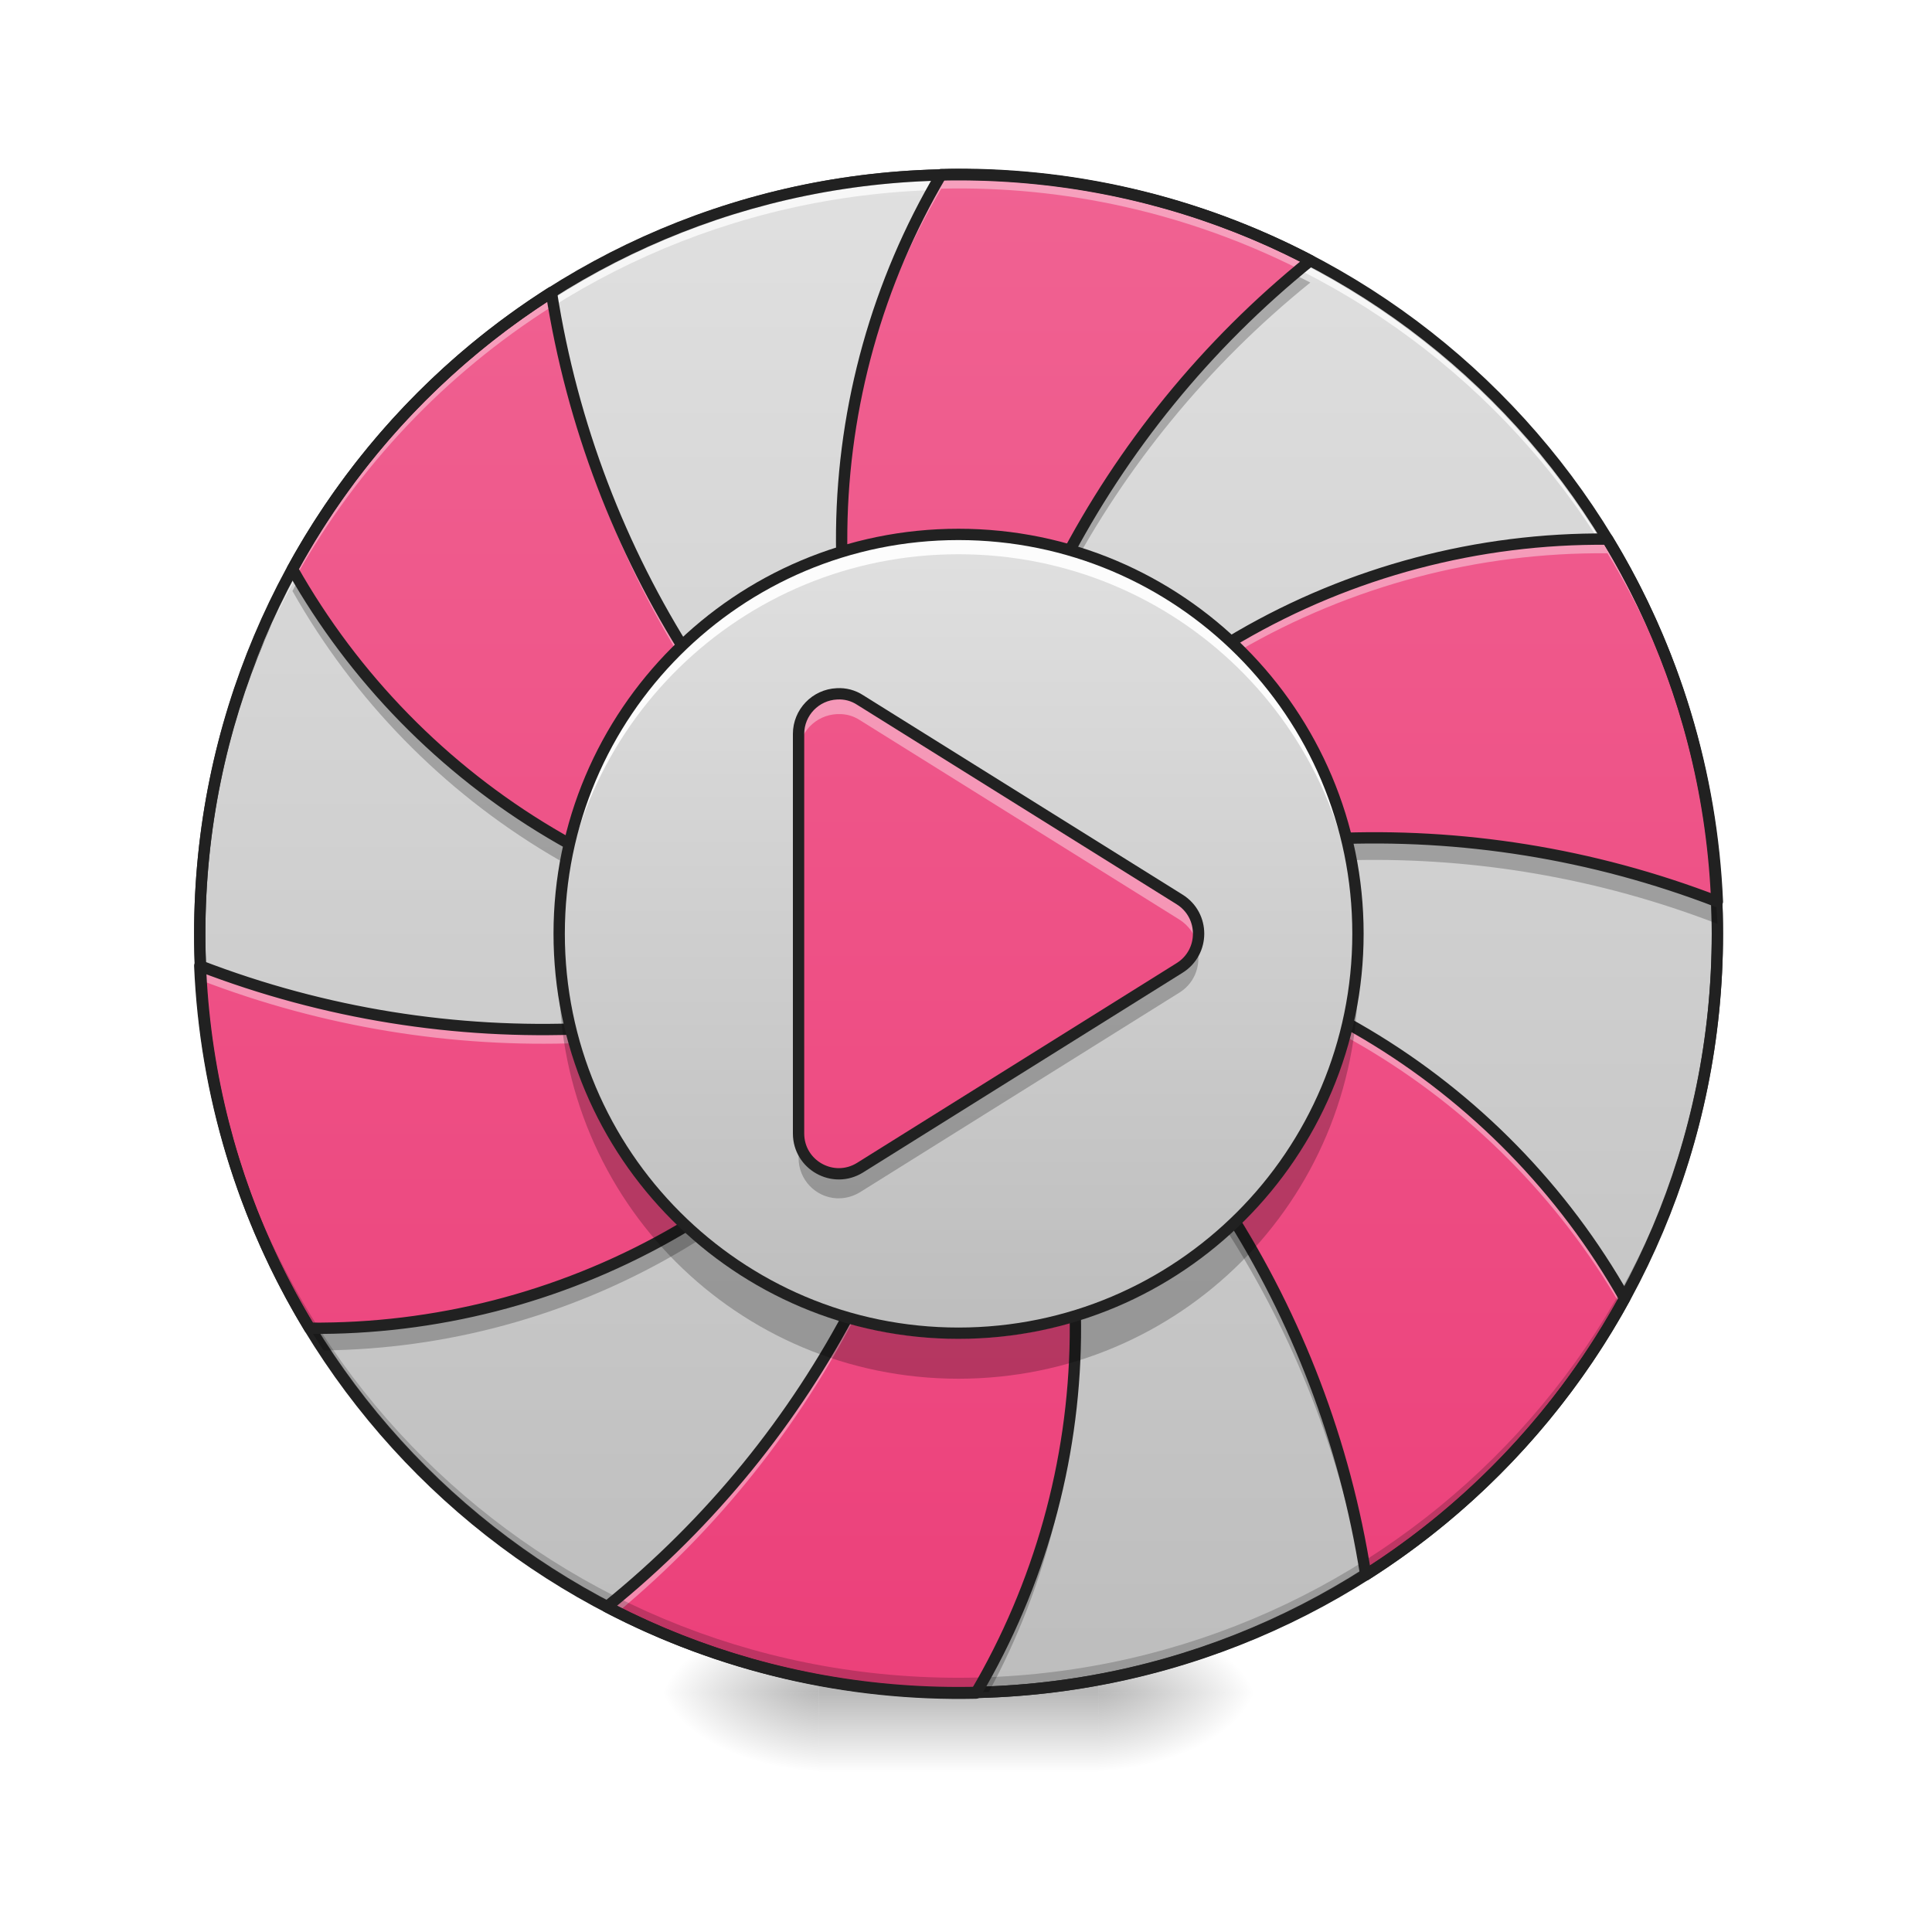
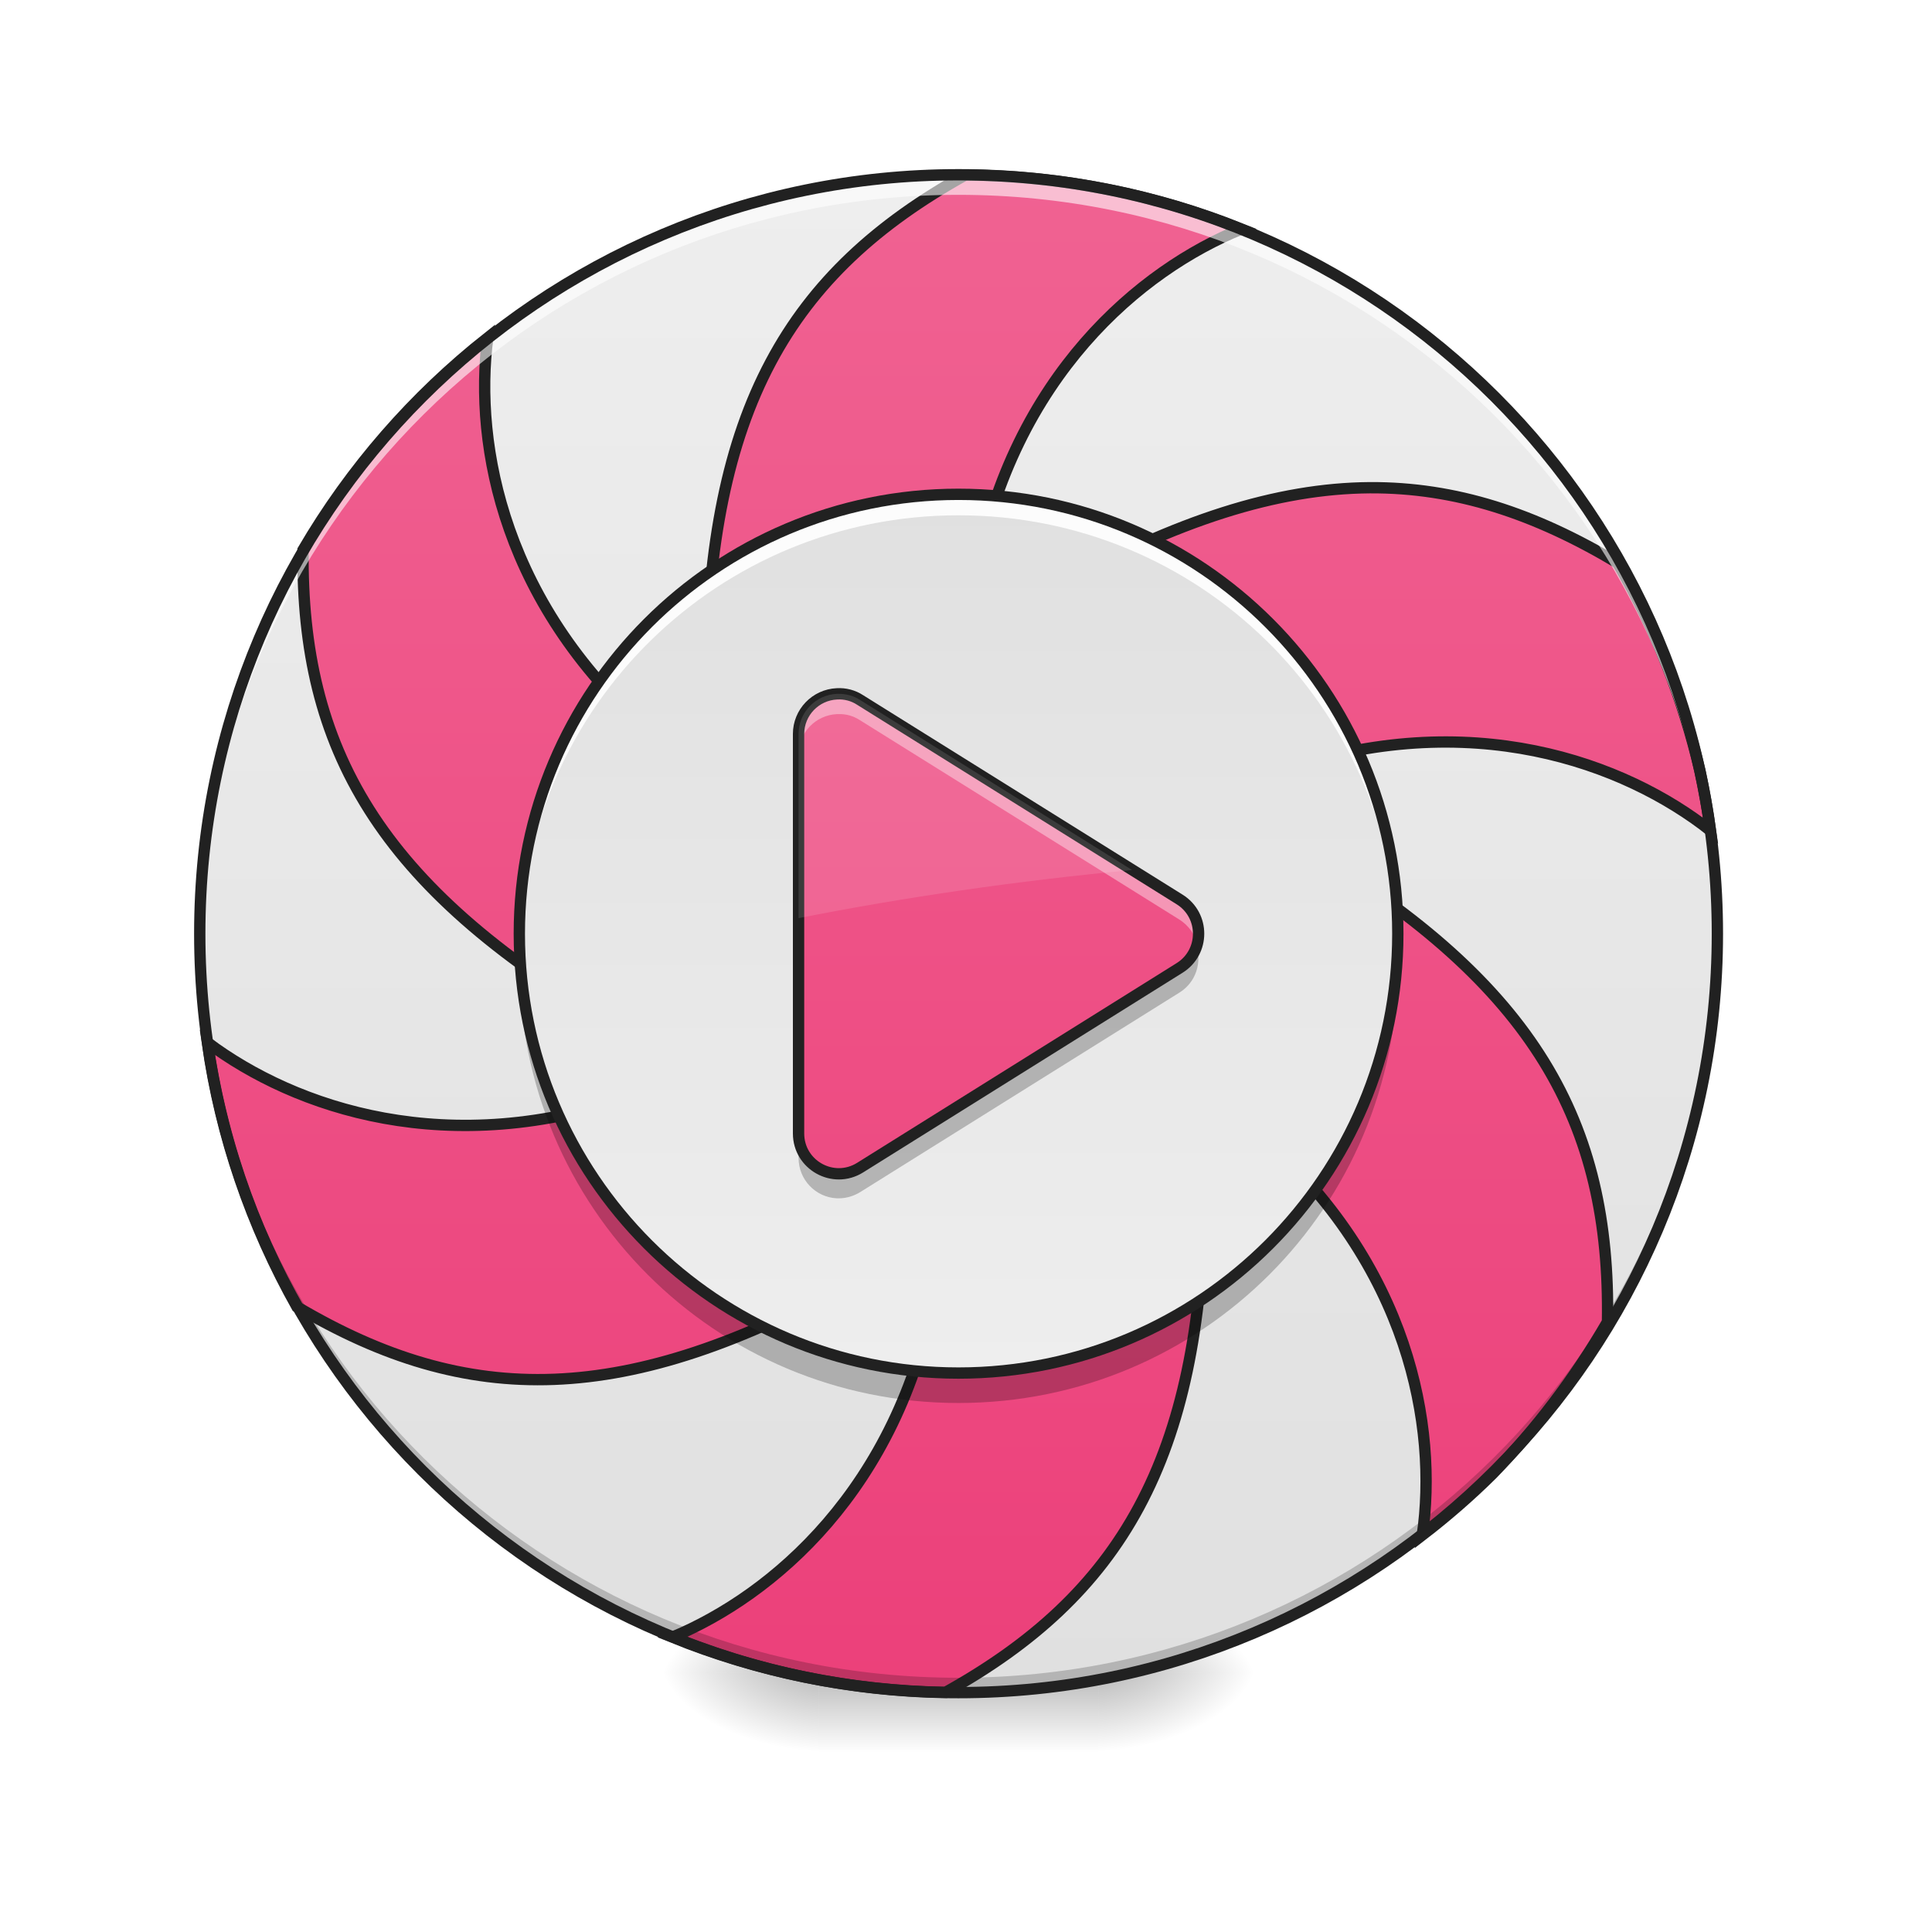
<svg xmlns="http://www.w3.org/2000/svg" width="32px" height="32px" viewBox="0 0 32 32" version="1.1">
  <defs>
-     <radialGradient id="radial0" gradientUnits="userSpaceOnUse" cx="450.909" cy="189.579" fx="450.909" fy="189.579" r="21.167" gradientTransform="matrix(0.00000017417,-0.0781325,-0.140638,-0.000000101539,44.52315,63.59533)">
+     <radialGradient id="radial0" gradientUnits="userSpaceOnUse" cx="450.909" cy="189.579" fx="450.909" fy="189.579" r="21.167" gradientTransform="matrix(0.00000017417,-0.0781325,-0.140638,-0.000000101539,44.52315,63.26457)">
      <stop offset="0" style="stop-color:rgb(0%,0%,0%);stop-opacity:0.314;" />
      <stop offset="0.222" style="stop-color:rgb(0%,0%,0%);stop-opacity:0.275;" />
      <stop offset="1" style="stop-color:rgb(0%,0%,0%);stop-opacity:0;" />
    </radialGradient>
-     <radialGradient id="radial1" gradientUnits="userSpaceOnUse" cx="450.909" cy="189.579" fx="450.909" fy="189.579" r="21.167" gradientTransform="matrix(-0.00000017417,0.0781325,0.140638,0.000000101539,-12.77012,-7.527482)">
+     <radialGradient id="radial1" gradientUnits="userSpaceOnUse" cx="450.909" cy="189.579" fx="450.909" fy="189.579" r="21.167" gradientTransform="matrix(-0.00000017417,0.0781325,0.140638,0.000000101539,-12.77012,-7.85824)">
      <stop offset="0" style="stop-color:rgb(0%,0%,0%);stop-opacity:0.314;" />
      <stop offset="0.222" style="stop-color:rgb(0%,0%,0%);stop-opacity:0.275;" />
      <stop offset="1" style="stop-color:rgb(0%,0%,0%);stop-opacity:0;" />
    </radialGradient>
-     <radialGradient id="radial2" gradientUnits="userSpaceOnUse" cx="450.909" cy="189.579" fx="450.909" fy="189.579" r="21.167" gradientTransform="matrix(-0.00000017417,-0.0781325,0.140638,-0.000000101539,-12.77012,63.59533)">
+     <radialGradient id="radial2" gradientUnits="userSpaceOnUse" cx="450.909" cy="189.579" fx="450.909" fy="189.579" r="21.167" gradientTransform="matrix(-0.00000017417,-0.0781325,0.140638,-0.000000101539,-12.77012,63.26457)">
      <stop offset="0" style="stop-color:rgb(0%,0%,0%);stop-opacity:0.314;" />
      <stop offset="0.222" style="stop-color:rgb(0%,0%,0%);stop-opacity:0.275;" />
      <stop offset="1" style="stop-color:rgb(0%,0%,0%);stop-opacity:0;" />
    </radialGradient>
-     <radialGradient id="radial3" gradientUnits="userSpaceOnUse" cx="450.909" cy="189.579" fx="450.909" fy="189.579" r="21.167" gradientTransform="matrix(0.00000017417,0.0781325,-0.140638,0.000000101539,44.52315,-7.527483)">
+     <radialGradient id="radial3" gradientUnits="userSpaceOnUse" cx="450.909" cy="189.579" fx="450.909" fy="189.579" r="21.167" gradientTransform="matrix(0.00000017417,0.0781325,-0.140638,0.000000101539,44.52315,-7.858241)">
      <stop offset="0" style="stop-color:rgb(0%,0%,0%);stop-opacity:0.314;" />
      <stop offset="0.222" style="stop-color:rgb(0%,0%,0%);stop-opacity:0.275;" />
      <stop offset="1" style="stop-color:rgb(0%,0%,0%);stop-opacity:0;" />
    </radialGradient>
-     <linearGradient id="linear0" gradientUnits="userSpaceOnUse" x1="255.323" y1="233.5" x2="255.323" y2="254.667" gradientTransform="matrix(0.0133601,0,0,0.062506,12.46539,13.43878)">
+     <linearGradient id="linear0" gradientUnits="userSpaceOnUse" x1="255.323" y1="233.5" x2="255.323" y2="254.667" gradientTransform="matrix(0.0133601,0,0,0.062506,12.46539,13.10802)">
      <stop offset="0" style="stop-color:rgb(0%,0%,0%);stop-opacity:0.275;" />
      <stop offset="1" style="stop-color:rgb(0%,0%,0%);stop-opacity:0;" />
    </linearGradient>
-     <linearGradient id="linear1" gradientUnits="userSpaceOnUse" x1="296.333" y1="233.5" x2="296.333" y2="-168.667">
-       <stop offset="0" style="stop-color:rgb(74.118%,74.118%,74.118%);stop-opacity:1;" />
+     <linearGradient id="linear1" gradientUnits="userSpaceOnUse" x1="338.667" y1="-168.667" x2="338.667" y2="233.5" gradientTransform="matrix(0.062506,0,0,0.062506,0,13.43878)">
+       <stop offset="0" style="stop-color:rgb(93.333%,93.333%,93.333%);stop-opacity:1;" />
      <stop offset="1" style="stop-color:rgb(87.843%,87.843%,87.843%);stop-opacity:1;" />
    </linearGradient>
-     <linearGradient id="linear2" gradientUnits="userSpaceOnUse" x1="-39.877" y1="-15.691" x2="161.206" y2="-363.977" gradientTransform="matrix(0.0541318,-0.031253,0.031253,0.0541318,19.84857,27.63701)">
+     <linearGradient id="linear2" gradientUnits="userSpaceOnUse" x1="960" y1="1695.118" x2="960" y2="175.118" gradientTransform="matrix(0.016538,0,0,0.016538,0,0)">
      <stop offset="0" style="stop-color:rgb(92.549%,25.098%,47.843%);stop-opacity:1;" />
      <stop offset="1" style="stop-color:rgb(94.118%,38.431%,57.255%);stop-opacity:1;" />
    </linearGradient>
-     <linearGradient id="linear3" gradientUnits="userSpaceOnUse" x1="275.167" y1="127.667" x2="275.167" y2="-62.833" gradientTransform="matrix(0.0694511,0,0,0.0694511,-1.764057,13.21365)">
-       <stop offset="0" style="stop-color:rgb(74.118%,74.118%,74.118%);stop-opacity:1;" />
+     <linearGradient id="linear3" gradientUnits="userSpaceOnUse" x1="288.636" y1="127.667" x2="288.636" y2="-62.833" gradientTransform="matrix(0.0763962,0,0,0.0763962,-3.528115,12.98851)">
+       <stop offset="0" style="stop-color:rgb(93.333%,93.333%,93.333%);stop-opacity:1;" />
      <stop offset="1" style="stop-color:rgb(87.843%,87.843%,87.843%);stop-opacity:1;" />
    </linearGradient>
    <linearGradient id="linear4" gradientUnits="userSpaceOnUse" x1="254" y1="233.5" x2="254" y2="-168.667" gradientTransform="matrix(0.062506,0,0,0.062506,0,13.43878)">
      <stop offset="0" style="stop-color:rgb(92.549%,25.098%,47.843%);stop-opacity:1;" />
      <stop offset="1" style="stop-color:rgb(94.118%,38.431%,57.255%);stop-opacity:1;" />
    </linearGradient>
  </defs>
  <g id="surface1">
-     <path style=" stroke:none;fill-rule:nonzero;fill:url(#radial0);" d="M 18.191 28.035 L 20.84 28.035 L 20.84 26.711 L 18.191 26.711 Z M 18.191 28.035 " />
-     <path style=" stroke:none;fill-rule:nonzero;fill:url(#radial1);" d="M 13.562 28.035 L 10.914 28.035 L 10.914 29.355 L 13.562 29.355 Z M 13.562 28.035 " />
-     <path style=" stroke:none;fill-rule:nonzero;fill:url(#radial2);" d="M 13.562 28.035 L 10.914 28.035 L 10.914 26.711 L 13.562 26.711 Z M 13.562 28.035 " />
-     <path style=" stroke:none;fill-rule:nonzero;fill:url(#radial3);" d="M 18.191 28.035 L 20.84 28.035 L 20.84 29.355 L 18.191 29.355 Z M 18.191 28.035 " />
-     <path style=" stroke:none;fill-rule:nonzero;fill:url(#linear0);" d="M 13.562 27.703 L 18.191 27.703 L 18.191 29.355 L 13.562 29.355 Z M 13.562 27.703 " />
-     <path style="fill-rule:nonzero;fill:url(#linear1);stroke-width:3;stroke-linecap:round;stroke-linejoin:miter;stroke:rgb(20%,20%,20%);stroke-opacity:1;stroke-miterlimit:4;" d="M 253.976 -168.692 C 365.028 -168.692 455.082 -78.638 455.082 32.414 C 455.082 143.466 365.028 233.52 253.976 233.52 C 142.924 233.52 52.932 143.466 52.932 32.414 C 52.932 -78.638 142.924 -168.692 253.976 -168.692 Z M 253.976 -168.692 " transform="matrix(0.062506,0,0,0.062506,0,13.43878)" />
-     <path style=" stroke:none;fill-rule:nonzero;fill:rgb(100%,100%,100%);fill-opacity:0.736;" d="M 15.875 2.895 C 8.914 2.895 3.309 8.5 3.309 15.465 C 3.309 15.508 3.309 15.547 3.309 15.59 C 3.375 8.684 8.953 3.141 15.875 3.141 C 22.797 3.141 28.379 8.684 28.445 15.59 C 28.445 15.547 28.445 15.508 28.445 15.465 C 28.445 8.5 22.84 2.895 15.875 2.895 Z M 15.875 2.895 " />
-     <path style=" stroke:none;fill-rule:nonzero;fill:url(#linear2);" d="M 9.133 4.844 C 7.344 5.98 5.863 7.559 4.844 9.426 C 6.883 13.035 10.754 15.465 15.215 15.465 C 15.422 15.465 15.629 15.461 15.832 15.449 C 12.312 13.039 9.824 9.25 9.133 4.844 Z M 15.59 2.891 C 13.48 6.461 13.316 11.031 15.547 14.891 C 15.648 15.07 15.758 15.246 15.867 15.418 C 16.195 11.168 18.234 7.117 21.703 4.316 C 19.824 3.332 17.719 2.84 15.59 2.891 Z M 3.309 15.996 C 3.398 18.113 4.023 20.184 5.129 22 C 9.277 22.039 13.316 19.902 15.547 16.039 C 15.648 15.859 15.746 15.68 15.84 15.496 C 11.996 17.336 7.469 17.598 3.309 15.996 Z M 20.527 10.543 C 18.793 11.555 17.289 13.02 16.207 14.891 C 16.105 15.07 16.004 15.25 15.914 15.434 C 19.758 13.594 24.285 13.332 28.445 14.934 C 28.355 12.816 27.73 10.746 26.625 8.93 C 24.484 8.91 22.375 9.469 20.527 10.543 Z M 15.922 15.48 C 19.438 17.891 21.93 21.68 22.621 26.086 C 24.41 24.949 25.891 23.371 26.91 21.504 C 24.871 17.895 21 15.465 16.539 15.465 C 16.332 15.465 16.125 15.469 15.922 15.48 Z M 15.887 15.512 C 15.559 19.762 13.52 23.812 10.051 26.613 C 11.93 27.598 14.035 28.09 16.164 28.043 C 18.27 24.469 18.438 19.902 16.207 16.039 C 16.105 15.859 15.996 15.684 15.887 15.512 Z M 15.887 15.512 " />
-     <path style=" stroke:none;fill-rule:nonzero;fill:rgb(100%,100%,100%);fill-opacity:0.392;" d="M 15.789 2.887 C 15.723 2.887 15.656 2.887 15.59 2.891 C 14.492 4.75 13.922 6.883 13.941 9.043 C 13.965 6.961 14.531 4.918 15.59 3.125 C 17.652 3.074 19.691 3.539 21.523 4.461 C 21.582 4.41 21.641 4.363 21.703 4.316 C 19.883 3.363 17.848 2.871 15.789 2.887 Z M 9.133 4.844 C 7.344 5.98 5.863 7.559 4.844 9.426 C 4.863 9.465 4.887 9.504 4.91 9.539 C 5.926 7.727 7.383 6.191 9.133 5.082 C 9.805 9.352 12.164 13.043 15.516 15.461 C 15.59 15.461 15.664 15.457 15.742 15.453 C 15.719 15.414 15.695 15.375 15.672 15.34 C 12.238 12.926 9.812 9.184 9.133 4.844 Z M 26.523 8.93 C 24.418 8.926 22.348 9.484 20.527 10.543 C 18.793 11.555 17.289 13.02 16.207 14.891 C 16.105 15.07 16.004 15.25 15.914 15.434 C 15.969 15.406 16.023 15.379 16.078 15.355 C 16.121 15.277 16.164 15.203 16.207 15.125 C 17.289 13.258 18.793 11.789 20.527 10.777 C 22.375 9.703 24.484 9.145 26.625 9.164 C 27.691 10.914 28.309 12.895 28.434 14.93 C 28.438 14.93 28.441 14.934 28.445 14.934 C 28.355 12.816 27.73 10.746 26.625 8.93 C 26.59 8.93 26.559 8.93 26.523 8.93 Z M 16.539 15.465 C 16.477 15.465 16.414 15.465 16.352 15.465 C 16.262 15.508 16.168 15.547 16.078 15.59 C 16.133 15.629 16.188 15.664 16.238 15.703 C 16.34 15.699 16.438 15.699 16.539 15.699 C 20.949 15.699 24.789 18.078 26.844 21.625 C 26.867 21.586 26.891 21.547 26.91 21.504 C 24.871 17.895 21 15.465 16.539 15.465 Z M 16.012 15.477 C 15.984 15.477 15.953 15.48 15.922 15.48 C 15.945 15.496 15.965 15.512 15.988 15.527 C 15.996 15.508 16.004 15.492 16.012 15.477 Z M 15.887 15.512 C 15.559 19.762 13.52 23.812 10.051 26.613 C 10.109 26.645 10.168 26.676 10.227 26.707 C 13.59 23.91 15.562 19.926 15.887 15.746 C 15.996 15.918 16.105 16.094 16.207 16.273 C 17.277 18.125 17.793 20.137 17.812 22.125 C 17.836 20.059 17.316 17.961 16.207 16.039 C 16.168 15.965 16.125 15.895 16.082 15.828 C 16.027 15.789 15.977 15.754 15.922 15.715 C 15.953 15.715 15.98 15.711 16.012 15.711 C 15.996 15.688 15.984 15.664 15.969 15.641 C 15.949 15.652 15.93 15.66 15.914 15.668 C 15.922 15.648 15.934 15.625 15.945 15.605 C 15.926 15.574 15.906 15.543 15.887 15.512 Z M 15.785 15.523 C 15.746 15.539 15.711 15.559 15.672 15.574 C 15.703 15.598 15.734 15.617 15.766 15.641 C 15.781 15.613 15.793 15.586 15.809 15.559 C 15.801 15.547 15.793 15.535 15.785 15.523 Z M 15.738 15.688 C 15.629 15.691 15.516 15.695 15.402 15.699 C 11.652 17.355 7.309 17.539 3.309 15.996 C 3.312 16.074 3.316 16.156 3.32 16.234 C 7.418 17.809 11.867 17.578 15.676 15.809 C 15.695 15.77 15.719 15.73 15.738 15.688 Z M 15.738 15.688 " />
+     <path style=" stroke:none;fill-rule:nonzero;fill:url(#radial0);" d="M 18.191 27.703 L 20.84 27.703 L 20.84 26.379 L 18.191 26.379 Z M 18.191 27.703 " />
+     <path style=" stroke:none;fill-rule:nonzero;fill:url(#radial1);" d="M 13.562 27.703 L 10.914 27.703 L 10.914 29.027 L 13.562 29.027 Z M 13.562 27.703 " />
+     <path style=" stroke:none;fill-rule:nonzero;fill:url(#radial2);" d="M 13.562 27.703 L 10.914 27.703 L 10.914 26.379 L 13.562 26.379 Z M 13.562 27.703 " />
+     <path style=" stroke:none;fill-rule:nonzero;fill:url(#radial3);" d="M 18.191 27.703 L 20.84 27.703 L 20.84 29.027 L 18.191 29.027 Z M 18.191 27.703 " />
+     <path style=" stroke:none;fill-rule:nonzero;fill:url(#linear0);" d="M 13.562 27.371 L 18.191 27.371 L 18.191 29.027 L 13.562 29.027 Z M 13.562 27.371 " />
+     <path style=" stroke:none;fill-rule:nonzero;fill:url(#linear1);" d="M 15.875 2.895 C 22.816 2.895 28.445 8.523 28.445 15.465 C 28.445 22.406 22.816 28.035 15.875 28.035 C 8.934 28.035 3.309 22.406 3.309 15.465 C 3.309 8.523 8.934 2.895 15.875 2.895 Z M 15.875 2.895 " />
+     <path style=" stroke:none;fill-rule:nonzero;fill:url(#linear2);" d="M 15.988 2.898 C 13.07 4.52 11.742 6.773 11.691 11.223 C 12.766 10.164 14.242 9.512 15.875 9.512 C 15.973 9.512 16.07 9.516 16.164 9.52 C 16.781 6.227 18.895 4.469 20.562 3.793 C 19.148 3.227 17.605 2.91 15.988 2.898 Z M 8.078 5.594 C 6.852 6.562 5.812 7.754 5.02 9.109 C 4.984 12.414 6.289 14.68 10.105 16.934 C 9.984 16.465 9.922 15.973 9.922 15.465 C 9.922 14.266 10.273 13.156 10.875 12.223 C 8.34 10.066 7.848 7.387 8.078 5.594 Z M 22.688 8.078 C 21.152 8.09 19.488 8.617 17.492 9.73 C 19.109 10.184 20.449 11.301 21.191 12.77 C 24.352 11.676 26.922 12.645 28.332 13.758 C 28.285 13.422 28.227 13.09 28.156 12.766 C 27.879 11.586 27.43 10.426 26.793 9.324 C 25.422 8.504 24.109 8.07 22.688 8.078 Z M 21.668 14.066 C 21.773 14.516 21.832 14.984 21.832 15.465 C 21.832 16.688 21.465 17.82 20.84 18.766 C 23.359 20.949 23.812 23.652 23.559 25.426 C 23.965 25.113 24.352 24.777 24.715 24.418 C 25.438 23.676 26.082 22.832 26.625 21.895 C 26.68 18.586 25.414 16.316 21.668 14.066 Z M 3.434 17.266 C 3.656 18.836 4.172 20.316 4.918 21.645 C 7.75 23.32 10.355 23.328 14.191 21.18 C 12.594 20.711 11.277 19.594 10.547 18.129 C 7.43 19.242 4.879 18.348 3.434 17.266 Z M 19.957 19.809 C 18.891 20.809 17.457 21.418 15.875 21.418 C 15.746 21.418 15.613 21.414 15.484 21.406 C 14.875 24.668 12.801 26.422 11.137 27.117 C 12.535 27.684 14.062 28.004 15.66 28.031 C 18.555 26.422 19.883 24.188 19.957 19.809 Z M 19.957 19.809 " />
    <path style=" stroke:none;fill-rule:nonzero;fill:rgb(0%,0%,0%);fill-opacity:0.196;" d="M 15.875 28.035 C 8.914 28.035 3.309 22.43 3.309 15.465 C 3.309 15.426 3.309 15.383 3.309 15.344 C 3.375 22.246 8.953 27.789 15.875 27.789 C 22.797 27.789 28.379 22.246 28.445 15.344 C 28.445 15.383 28.445 15.426 28.445 15.465 C 28.445 22.43 22.84 28.035 15.875 28.035 Z M 15.875 28.035 " />
-     <path style=" stroke:none;fill-rule:nonzero;fill:rgb(12.941%,12.941%,12.941%);fill-opacity:1;" d="M 15.875 2.801 C 8.863 2.801 3.215 8.453 3.215 15.465 C 3.215 22.477 8.863 28.129 15.875 28.129 C 22.891 28.129 28.539 22.477 28.539 15.465 C 28.539 8.453 22.891 2.801 15.875 2.801 Z M 15.875 2.988 C 22.789 2.988 28.352 8.551 28.352 15.465 C 28.352 22.379 22.789 27.941 15.875 27.941 C 8.965 27.941 3.402 22.379 3.402 15.465 C 3.402 8.551 8.965 2.988 15.875 2.988 Z M 15.875 2.988 " />
-     <path style=" stroke:none;fill-rule:nonzero;fill:rgb(0%,0%,0%);fill-opacity:0.235;" d="M 21.453 4.555 C 18.137 7.348 16.188 11.305 15.867 15.453 C 15.758 15.281 15.648 15.105 15.547 14.926 C 14.484 13.09 13.969 11.098 13.941 9.125 C 13.91 11.203 14.426 13.32 15.547 15.258 C 15.555 15.273 15.562 15.289 15.57 15.301 C 15.656 15.363 15.742 15.426 15.832 15.484 C 15.781 15.488 15.734 15.488 15.684 15.492 C 15.703 15.52 15.719 15.551 15.738 15.578 C 15.773 15.562 15.805 15.547 15.84 15.531 C 15.82 15.57 15.801 15.609 15.781 15.648 C 15.809 15.691 15.836 15.738 15.867 15.781 C 15.875 15.703 15.879 15.625 15.887 15.547 C 16.27 11.383 18.297 7.43 21.703 4.68 C 21.621 4.637 21.535 4.594 21.453 4.555 Z M 4.938 9.621 C 4.902 9.68 4.871 9.734 4.844 9.789 C 6.875 13.391 10.734 15.816 15.176 15.828 C 15.316 15.77 15.453 15.711 15.594 15.648 C 15.523 15.598 15.453 15.547 15.387 15.5 C 15.328 15.5 15.273 15.5 15.215 15.5 C 10.82 15.5 7 13.145 4.938 9.621 Z M 22.863 13.91 C 20.543 13.898 18.25 14.395 16.152 15.355 C 16.121 15.406 16.094 15.457 16.066 15.508 C 16.223 15.504 16.379 15.5 16.539 15.5 C 16.551 15.5 16.562 15.5 16.578 15.5 C 20.273 13.934 24.523 13.789 28.445 15.301 C 28.445 15.289 28.445 15.281 28.445 15.27 C 28.438 15.168 28.434 15.066 28.426 14.961 C 26.613 14.266 24.73 13.922 22.863 13.91 Z M 16.023 15.586 C 16.008 15.617 15.988 15.652 15.973 15.684 C 15.988 15.707 16 15.727 16.016 15.75 C 16.062 15.727 16.113 15.703 16.16 15.684 C 16.117 15.648 16.07 15.617 16.023 15.586 Z M 15.73 15.742 C 15.715 15.77 15.699 15.797 15.688 15.82 C 15.734 15.82 15.781 15.816 15.832 15.816 C 15.797 15.793 15.762 15.766 15.73 15.742 Z M 16.367 15.832 C 16.266 15.832 16.168 15.836 16.07 15.84 C 16.105 15.902 16.145 15.965 16.18 16.027 C 19.473 18.383 21.82 21.965 22.566 26.121 C 22.582 26.109 22.598 26.098 22.613 26.086 C 21.945 21.887 19.641 18.242 16.367 15.832 Z M 15.84 15.863 C 15.762 15.898 15.684 15.938 15.602 15.973 C 15.582 16.008 15.566 16.039 15.547 16.074 C 13.32 19.93 9.289 22.066 5.148 22.035 C 5.219 22.148 5.285 22.258 5.359 22.367 C 9.426 22.324 13.355 20.195 15.547 16.402 C 15.648 16.223 15.746 16.043 15.84 15.863 Z M 17.812 22.203 C 17.781 24.25 17.223 26.262 16.191 28.031 C 16.254 28.027 16.316 28.027 16.379 28.023 C 17.344 26.242 17.84 24.234 17.812 22.203 Z M 17.812 22.203 " />
-     <path style="fill:none;stroke-width:3;stroke-linecap:round;stroke-linejoin:round;stroke:rgb(12.941%,12.941%,12.941%);stroke-opacity:1;stroke-miterlimit:4;" d="M 146.111 -137.507 C 117.489 -119.322 93.804 -94.074 77.493 -64.202 C 110.114 -6.457 172.046 32.414 243.414 32.414 C 246.726 32.414 250.039 32.351 253.288 32.164 C 196.981 -6.395 157.172 -67.014 146.111 -137.507 Z M 249.414 -168.754 C 215.667 -111.635 213.042 -38.517 248.726 23.227 C 250.351 26.102 252.101 28.914 253.851 31.664 C 259.1 -36.33 291.722 -101.136 347.217 -145.944 C 317.157 -161.693 283.473 -169.567 249.414 -168.754 Z M 52.932 40.913 C 54.37 74.785 64.369 107.907 82.055 136.966 C 148.423 137.591 213.042 103.407 248.726 41.6 C 250.351 38.726 251.913 35.851 253.413 32.914 C 191.919 62.349 119.489 66.536 52.932 40.913 Z M 328.406 -46.329 C 300.659 -30.143 276.599 -6.707 259.288 23.227 C 257.663 26.102 256.038 28.977 254.601 31.914 C 316.095 2.479 388.525 -1.708 455.082 23.915 C 453.644 -9.957 443.645 -43.079 425.959 -72.139 C 391.713 -72.451 357.966 -63.514 328.406 -46.329 Z M 254.726 32.664 C 310.97 71.223 350.841 131.842 361.903 202.335 C 390.525 184.149 414.21 158.902 430.521 129.03 C 397.9 71.285 335.968 32.414 264.6 32.414 C 261.288 32.414 257.975 32.476 254.726 32.664 Z M 254.163 33.164 C 248.914 101.157 216.292 165.964 160.797 210.772 C 190.857 226.52 224.541 234.395 258.6 233.645 C 292.285 176.463 294.972 103.407 259.288 41.6 C 257.663 38.726 255.913 35.914 254.163 33.164 Z M 254.163 33.164 " transform="matrix(0.062506,0,0,0.062506,0,13.43878)" />
-     <path style=" stroke:none;fill-rule:nonzero;fill:url(#linear3);" d="M 15.875 8.852 C 19.531 8.852 22.492 11.812 22.492 15.465 C 22.492 19.117 19.531 22.082 15.875 22.082 C 12.223 22.082 9.262 19.117 9.262 15.465 C 9.262 11.812 12.223 8.852 15.875 8.852 Z M 15.875 8.852 " />
+     <path style="fill:none;stroke-width:11.339;stroke-linecap:round;stroke-linejoin:miter;stroke:rgb(12.941%,12.941%,12.941%);stroke-opacity:1;stroke-miterlimit:4;" d="M 966.758 175.259 C 790.318 273.281 710.011 409.567 706.94 678.597 C 771.895 614.587 861.178 575.142 959.908 575.142 C 965.813 575.142 971.718 575.378 977.387 575.614 C 1014.706 376.499 1142.489 270.21 1243.346 229.348 C 1157.842 195.099 1064.544 175.967 966.758 175.259 Z M 488.457 338.235 C 414.291 396.813 351.463 468.853 303.514 550.814 C 301.389 750.637 380.279 887.632 611.044 1023.918 C 603.722 995.574 599.943 965.813 599.943 935.108 C 599.943 862.595 621.201 795.515 657.575 739.063 C 504.283 608.682 474.522 446.65 488.457 338.235 Z M 1371.838 488.457 C 1279.012 489.166 1178.391 521.053 1057.694 588.369 C 1155.48 615.768 1236.496 683.321 1281.374 772.131 C 1472.458 705.996 1627.876 764.573 1713.144 831.889 C 1710.309 811.576 1706.766 791.499 1702.515 771.895 C 1685.745 700.563 1658.582 630.412 1620.082 563.804 C 1537.176 514.203 1457.814 487.985 1371.838 488.457 Z M 1310.19 850.549 C 1316.567 877.712 1320.11 906.055 1320.11 935.108 C 1320.11 1009.038 1297.908 1077.535 1260.116 1134.695 C 1412.464 1266.729 1439.863 1430.178 1424.51 1537.412 C 1449.074 1518.516 1472.458 1498.203 1494.424 1476.473 C 1538.121 1431.596 1577.094 1380.577 1609.925 1323.889 C 1613.232 1123.83 1536.704 986.599 1310.19 850.549 Z M 207.618 1043.995 C 221.081 1138.946 252.259 1228.465 297.373 1308.773 C 468.617 1410.102 626.161 1410.574 858.107 1280.665 C 761.502 1252.321 681.903 1184.769 637.734 1096.195 C 449.248 1163.511 295.011 1109.422 207.618 1043.995 Z M 1206.735 1197.76 C 1142.253 1258.226 1055.569 1295.073 959.908 1295.073 C 952.114 1295.073 944.083 1294.837 936.289 1294.365 C 899.442 1491.59 774.021 1597.643 673.4 1639.686 C 757.959 1673.935 850.313 1693.303 946.917 1694.956 C 1121.94 1597.643 1202.247 1462.538 1206.735 1197.76 Z M 1206.735 1197.76 " transform="matrix(0.016538,0,0,0.016538,0,0)" />
+     <path style=" stroke:none;fill-rule:nonzero;fill:rgb(100%,100%,100%);fill-opacity:0.588;" d="M 15.875 2.98 C 8.914 2.98 3.309 8.586 3.309 15.547 C 3.309 15.59 3.309 15.629 3.309 15.672 C 3.375 8.766 8.953 3.227 15.875 3.227 C 22.797 3.227 28.379 8.766 28.445 15.672 C 28.445 15.629 28.445 15.59 28.445 15.547 C 28.445 8.586 22.84 2.98 15.875 2.98 Z M 15.875 2.98 " />
+     <path style=" stroke:none;fill-rule:nonzero;fill:url(#linear3);" d="M 15.875 8.188 C 19.895 8.188 23.152 11.445 23.152 15.465 C 23.152 19.484 19.895 22.742 15.875 22.742 C 11.859 22.742 8.602 19.484 8.602 15.465 C 8.602 11.445 11.859 8.188 15.875 8.188 Z M 15.875 8.188 " />
    <path style=" stroke:none;fill-rule:nonzero;fill:url(#linear4);" d="M 13.863 11.492 C 13.508 11.508 13.227 11.801 13.227 12.156 L 13.227 18.773 C 13.227 19.297 13.801 19.617 14.246 19.34 L 19.539 16.031 C 19.957 15.77 19.957 15.16 19.539 14.898 L 14.246 11.594 C 14.133 11.52 14 11.484 13.863 11.492 Z M 13.863 11.492 " />
    <path style=" stroke:none;fill-rule:nonzero;fill:rgb(100%,100%,100%);fill-opacity:0.392;" d="M 13.891 11.492 C 13.883 11.492 13.871 11.492 13.863 11.492 C 13.508 11.508 13.227 11.801 13.227 12.156 L 13.227 12.492 C 13.227 12.137 13.508 11.844 13.863 11.828 C 13.871 11.828 13.883 11.828 13.891 11.828 C 14.016 11.824 14.137 11.859 14.246 11.93 L 19.539 15.234 C 19.691 15.332 19.789 15.477 19.828 15.633 C 19.898 15.367 19.801 15.062 19.539 14.898 L 14.246 11.594 C 14.137 11.523 14.016 11.492 13.891 11.492 Z M 13.891 11.492 " />
    <path style=" stroke:none;fill-rule:nonzero;fill:rgb(0%,0%,0%);fill-opacity:0.235;" d="M 13.891 19.848 C 13.883 19.848 13.871 19.848 13.863 19.848 C 13.508 19.832 13.227 19.539 13.227 19.18 L 13.227 18.762 C 13.227 19.121 13.508 19.414 13.863 19.43 C 14 19.434 14.133 19.398 14.246 19.328 L 19.539 16.02 C 19.68 15.934 19.773 15.805 19.816 15.664 C 19.906 15.941 19.812 16.266 19.539 16.438 L 14.246 19.746 C 14.137 19.812 14.016 19.848 13.891 19.848 Z M 13.891 19.848 " />
    <path style="fill:none;stroke-width:3;stroke-linecap:round;stroke-linejoin:round;stroke:rgb(12.941%,12.941%,12.941%);stroke-opacity:1;stroke-miterlimit:4;" d="M 221.791 -31.143 C 216.104 -30.893 211.605 -26.206 211.605 -20.519 L 211.605 85.346 C 211.605 93.721 220.791 98.845 227.916 94.408 L 312.595 41.476 C 319.282 37.288 319.282 27.539 312.595 23.352 L 227.916 -29.518 C 226.103 -30.705 223.979 -31.268 221.791 -31.143 Z M 221.791 -31.143 " transform="matrix(0.062506,0,0,0.062506,0,13.43878)" />
-     <path style=" stroke:none;fill-rule:nonzero;fill:rgb(98.824%,98.824%,98.824%);fill-opacity:1;" d="M 15.875 8.852 C 12.211 8.852 9.262 11.801 9.262 15.465 C 9.262 15.52 9.262 15.574 9.262 15.629 C 9.352 12.043 12.266 9.18 15.875 9.18 C 19.484 9.18 22.402 12.043 22.488 15.629 C 22.492 15.574 22.492 15.52 22.492 15.465 C 22.492 11.801 19.543 8.852 15.875 8.852 Z M 15.875 8.852 " />
-     <path style=" stroke:none;fill-rule:nonzero;fill:rgb(0%,0%,0%);fill-opacity:0.235;" d="M 9.27 15.887 C 9.266 15.996 9.262 16.109 9.262 16.219 C 9.262 19.883 12.211 22.836 15.875 22.836 C 19.543 22.836 22.492 19.883 22.492 16.219 C 22.492 16.109 22.488 15.996 22.484 15.887 C 22.312 19.398 19.43 22.172 15.875 22.172 C 12.324 22.172 9.441 19.398 9.27 15.887 Z M 9.27 15.887 " />
-     <path style="fill:none;stroke-width:3;stroke-linecap:round;stroke-linejoin:miter;stroke:rgb(12.941%,12.941%,12.941%);stroke-opacity:1;stroke-miterlimit:4;" d="M 253.976 -73.389 C 312.47 -73.389 359.841 -26.018 359.841 32.414 C 359.841 90.846 312.47 138.279 253.976 138.279 C 195.544 138.279 148.173 90.846 148.173 32.414 C 148.173 -26.018 195.544 -73.389 253.976 -73.389 Z M 253.976 -73.389 " transform="matrix(0.062506,0,0,0.062506,0,13.43878)" />
+     <path style=" stroke:none;fill-rule:nonzero;fill:rgb(100%,100%,100%);fill-opacity:0.118;" d="M 13.891 11.492 C 13.883 11.492 13.871 11.492 13.863 11.492 C 13.508 11.508 13.227 11.801 13.227 12.156 L 13.227 15.207 C 14.992 14.859 16.84 14.59 18.75 14.41 L 14.246 11.594 C 14.137 11.523 14.016 11.492 13.891 11.492 Z M 13.891 11.492 " />
+     <path style=" stroke:none;fill-rule:nonzero;fill:rgb(98.824%,98.824%,98.824%);fill-opacity:1;" d="M 15.875 8.188 C 11.844 8.188 8.602 11.434 8.602 15.465 C 8.602 15.523 8.602 15.582 8.602 15.637 C 8.691 11.688 11.902 8.535 15.875 8.535 C 19.852 8.535 23.059 11.688 23.152 15.637 C 23.152 15.582 23.152 15.523 23.152 15.465 C 23.152 11.434 19.906 8.188 15.875 8.188 Z M 15.875 8.188 " />
+     <path style=" stroke:none;fill-rule:nonzero;fill:rgb(0%,0%,0%);fill-opacity:0.235;" d="M 8.605 15.715 C 8.602 15.797 8.602 15.879 8.602 15.961 C 8.602 19.992 11.844 23.238 15.875 23.238 C 19.906 23.238 23.152 19.992 23.152 15.961 C 23.152 15.879 23.152 15.797 23.148 15.715 C 23.02 19.629 19.824 22.742 15.875 22.742 C 11.93 22.742 8.734 19.629 8.605 15.715 Z M 8.605 15.715 " />
+     <path style="fill:none;stroke-width:3;stroke-linecap:round;stroke-linejoin:miter;stroke:rgb(12.941%,12.941%,12.941%);stroke-opacity:1;stroke-miterlimit:4;" d="M 253.976 -84.013 C 318.282 -84.013 370.402 -31.892 370.402 32.414 C 370.402 96.72 318.282 148.84 253.976 148.84 C 189.732 148.84 137.612 96.72 137.612 32.414 C 137.612 -31.892 189.732 -84.013 253.976 -84.013 Z M 253.976 -84.013 " transform="matrix(0.062506,0,0,0.062506,0,13.43878)" />
+     <path style="fill:none;stroke-width:3;stroke-linecap:round;stroke-linejoin:miter;stroke:rgb(12.941%,12.941%,12.941%);stroke-opacity:1;stroke-miterlimit:4;" d="M 253.976 -168.692 C 365.028 -168.692 455.082 -78.638 455.082 32.414 C 455.082 143.466 365.028 233.52 253.976 233.52 C 142.924 233.52 52.932 143.466 52.932 32.414 C 52.932 -78.638 142.924 -168.692 253.976 -168.692 Z M 253.976 -168.692 " transform="matrix(0.062506,0,0,0.062506,0,13.43878)" />
  </g>
</svg>
